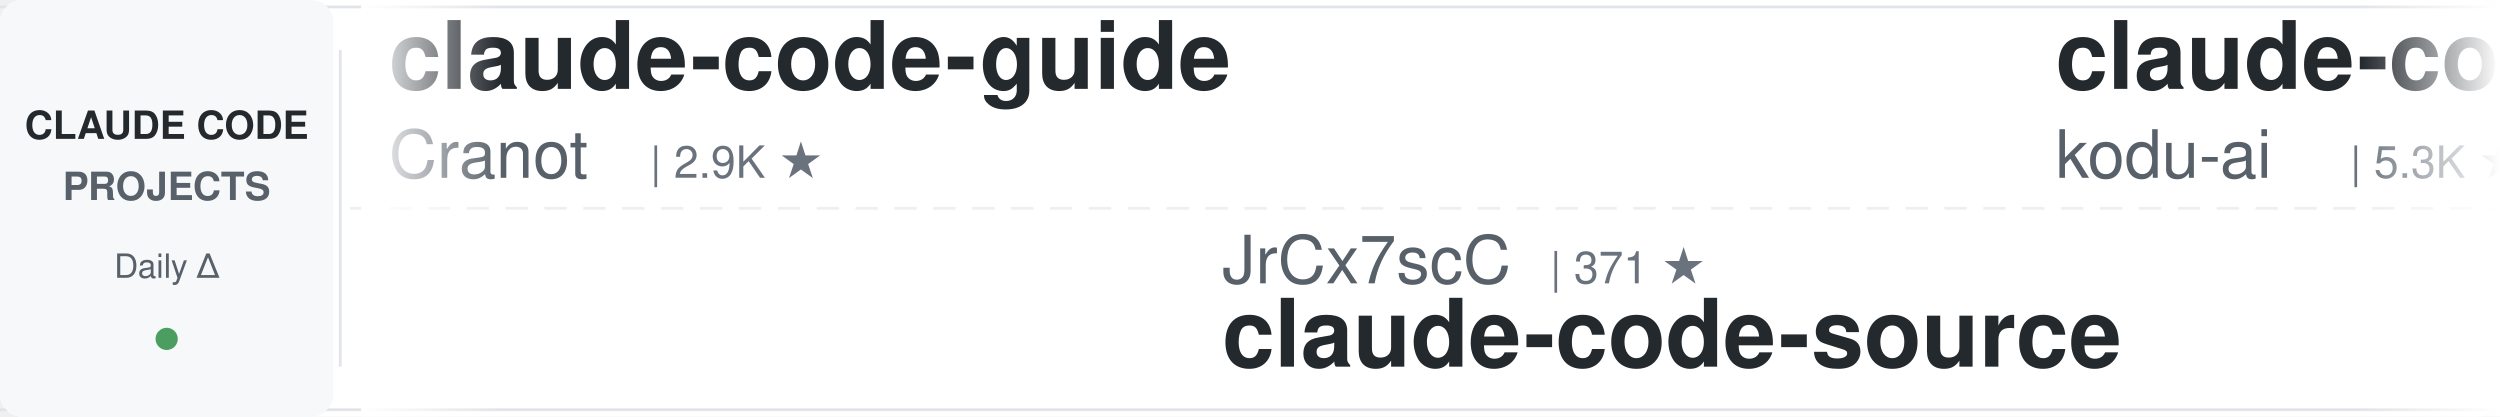
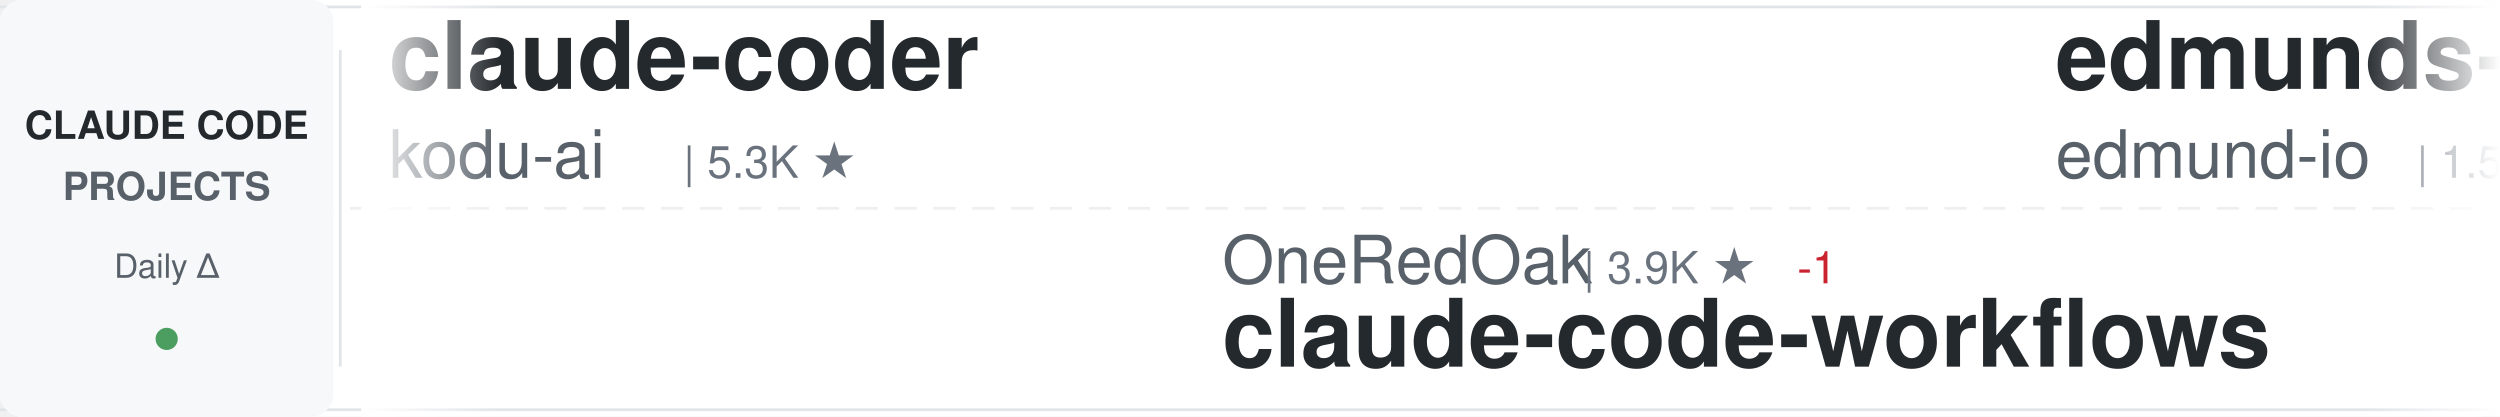
<svg xmlns="http://www.w3.org/2000/svg" width="900" height="150">
  <defs>
    <linearGradient id="awesomeLeftFade" x1="0%" y1="0%" x2="100%" y2="0%">
      <stop offset="0%" style="stop-color:#ffffff;stop-opacity:1" />
      <stop offset="100%" style="stop-color:#ffffff;stop-opacity:0" />
    </linearGradient>
    <linearGradient id="awesomeRightFade" x1="0%" y1="0%" x2="100%" y2="0%">
      <stop offset="0%" style="stop-color:#ffffff;stop-opacity:0" />
      <stop offset="100%" style="stop-color:#ffffff;stop-opacity:1" />
    </linearGradient>
  </defs>
  <rect width="900" height="150" fill="#ffffff" rx="8" />
  <rect x="0" y="2" width="900" height="1" fill="#e1e4e8" />
  <rect x="0" y="147" width="900" height="1" fill="#e1e4e8" />
  <line x1="0" y1="75" x2="900" y2="75" stroke="#e1e4e8" stroke-width="1" stroke-dasharray="8 6" opacity="0.6" />
  <rect x="0" y="0" width="120" height="150" fill="#f6f8fa" rx="8" />
  <text x="60" y="50" font-family="-apple-system, BlinkMacSystemFont, 'Segoe UI', Helvetica, Arial, sans-serif" font-size="14" font-weight="600" fill="#24292e" text-anchor="middle">CLAUDE CODE</text>
  <text x="60" y="72" font-family="-apple-system, BlinkMacSystemFont, 'Segoe UI', Helvetica, Arial, sans-serif" font-size="14" font-weight="600" fill="#586069" text-anchor="middle">PROJECTS</text>
  <text x="60" y="100" font-family="-apple-system, BlinkMacSystemFont, 'Segoe UI', Helvetica, Arial, sans-serif" font-size="12" font-weight="500" fill="#586069" text-anchor="middle">Daily Δ</text>
  <circle cx="60" cy="122" r="4" fill="#22863a" opacity="0.8" />
  <rect x="122" y="18" width="1" height="114" fill="#e1e4e8" />
  <clipPath id="awesomeTickerClip">
    <rect x="130" y="0" width="770" height="150" />
  </clipPath>
  <g clip-path="url(#awesomeTickerClip)">
    <g id="awesomeTickerItems">
      <animateTransform attributeName="transform" attributeType="XML" type="translate" from="0 0" to="-3000 0" dur="54s" repeatCount="indefinite" />
      <g transform="translate(0, 0)">
-         <text x="140" y="32" font-family="-apple-system, BlinkMacSystemFont, 'Segoe UI', Helvetica, Arial, sans-serif" font-size="34" font-weight="600" fill="#24292e">claude-code-guide</text>
-         <text x="140" y="64" font-family="-apple-system, BlinkMacSystemFont, 'Segoe UI', Helvetica, Arial, sans-serif" font-size="24" font-weight="400" fill="#586069">Cranot</text>
-         <text x="234" y="64" font-family="-apple-system, BlinkMacSystemFont, 'Segoe UI', Helvetica, Arial, sans-serif" font-size="16" font-weight="500" fill="#6a737d">| 2.9K ★</text>
-       </g>
-       <g transform="translate(300, 0)">
-         <text x="140" y="102" font-family="-apple-system, BlinkMacSystemFont, 'Segoe UI', Helvetica, Arial, sans-serif" font-size="24" font-weight="400" fill="#586069">JrCx7scC</text>
-         <text x="258" y="102" font-family="-apple-system, BlinkMacSystemFont, 'Segoe UI', Helvetica, Arial, sans-serif" font-size="16" font-weight="500" fill="#6a737d">| 371 ★</text>
-         <text x="140" y="132" font-family="-apple-system, BlinkMacSystemFont, 'Segoe UI', Helvetica, Arial, sans-serif" font-size="34" font-weight="600" fill="#24292e">claude-code-source</text>
-       </g>
-       <g transform="translate(600, 0)">
        <text x="140" y="32" font-family="-apple-system, BlinkMacSystemFont, 'Segoe UI', Helvetica, Arial, sans-serif" font-size="34" font-weight="600" fill="#24292e">claude-coder</text>
        <text x="140" y="64" font-family="-apple-system, BlinkMacSystemFont, 'Segoe UI', Helvetica, Arial, sans-serif" font-size="24" font-weight="400" fill="#586069">kodu-ai</text>
        <text x="246" y="64" font-family="-apple-system, BlinkMacSystemFont, 'Segoe UI', Helvetica, Arial, sans-serif" font-size="16" font-weight="500" fill="#6a737d">| 5.3K ★</text>
      </g>
+       <g transform="translate(300, 0)">
+         <text x="140" y="102" font-family="-apple-system, BlinkMacSystemFont, 'Segoe UI', Helvetica, Arial, sans-serif" font-size="24" font-weight="400" fill="#586069">OneRedOak</text>
+         <text x="270" y="102" font-family="-apple-system, BlinkMacSystemFont, 'Segoe UI', Helvetica, Arial, sans-serif" font-size="16" font-weight="500" fill="#6a737d">| 3.9K ★</text>
+         <text x="347" y="102" font-family="-apple-system, BlinkMacSystemFont, 'Segoe UI', Helvetica, Arial, sans-serif" font-size="16" font-weight="500" fill="#cb2431"> -1</text>
+         <text x="140" y="132" font-family="-apple-system, BlinkMacSystemFont, 'Segoe UI', Helvetica, Arial, sans-serif" font-size="34" font-weight="600" fill="#24292e">claude-code-workflows</text>
+       </g>
+       <g transform="translate(600, 0)">
+         <text x="140" y="32" font-family="-apple-system, BlinkMacSystemFont, 'Segoe UI', Helvetica, Arial, sans-serif" font-size="34" font-weight="600" fill="#24292e">edmunds-claude-code</text>
+         <text x="140" y="64" font-family="-apple-system, BlinkMacSystemFont, 'Segoe UI', Helvetica, Arial, sans-serif" font-size="24" font-weight="400" fill="#586069">edmund-io</text>
+         <text x="270" y="64" font-family="-apple-system, BlinkMacSystemFont, 'Segoe UI', Helvetica, Arial, sans-serif" font-size="16" font-weight="500" fill="#6a737d">| 1.5K ★</text>
+       </g>
      <g transform="translate(900, 0)">
+         <text x="140" y="102" font-family="-apple-system, BlinkMacSystemFont, 'Segoe UI', Helvetica, Arial, sans-serif" font-size="24" font-weight="400" fill="#586069">pengchengneo</text>
+         <text x="306" y="102" font-family="-apple-system, BlinkMacSystemFont, 'Segoe UI', Helvetica, Arial, sans-serif" font-size="16" font-weight="500" fill="#6a737d">| 1.7K ★</text>
+         <text x="140" y="132" font-family="-apple-system, BlinkMacSystemFont, 'Segoe UI', Helvetica, Arial, sans-serif" font-size="34" font-weight="600" fill="#24292e">Claude-Code</text>
+       </g>
+       <g transform="translate(1200, 0)">
+         <text x="140" y="32" font-family="-apple-system, BlinkMacSystemFont, 'Segoe UI', Helvetica, Arial, sans-serif" font-size="34" font-weight="600" fill="#24292e">claude-code-hooks-master...</text>
+         <text x="140" y="64" font-family="-apple-system, BlinkMacSystemFont, 'Segoe UI', Helvetica, Arial, sans-serif" font-size="24" font-weight="400" fill="#586069">disler</text>
+         <text x="234" y="64" font-family="-apple-system, BlinkMacSystemFont, 'Segoe UI', Helvetica, Arial, sans-serif" font-size="16" font-weight="500" fill="#6a737d">| 3.9K ★</text>
+         <text x="311" y="64" font-family="-apple-system, BlinkMacSystemFont, 'Segoe UI', Helvetica, Arial, sans-serif" font-size="16" font-weight="500" fill="#22863a"> +1</text>
+       </g>
+       <g transform="translate(1500, 0)">
        <text x="140" y="102" font-family="-apple-system, BlinkMacSystemFont, 'Segoe UI', Helvetica, Arial, sans-serif" font-size="24" font-weight="400" fill="#586069">pedrohcgs</text>
        <text x="270" y="102" font-family="-apple-system, BlinkMacSystemFont, 'Segoe UI', Helvetica, Arial, sans-serif" font-size="16" font-weight="500" fill="#6a737d">| 1.4K ★</text>
        <text x="140" y="132" font-family="-apple-system, BlinkMacSystemFont, 'Segoe UI', Helvetica, Arial, sans-serif" font-size="34" font-weight="600" fill="#24292e">claude-code-my-workflow</text>
      </g>
-       <g transform="translate(1200, 0)">
-         <text x="140" y="32" font-family="-apple-system, BlinkMacSystemFont, 'Segoe UI', Helvetica, Arial, sans-serif" font-size="34" font-weight="600" fill="#24292e">free-claude-code</text>
-         <text x="140" y="64" font-family="-apple-system, BlinkMacSystemFont, 'Segoe UI', Helvetica, Arial, sans-serif" font-size="24" font-weight="400" fill="#586069">Alishahryar1</text>
-         <text x="306" y="64" font-family="-apple-system, BlinkMacSystemFont, 'Segoe UI', Helvetica, Arial, sans-serif" font-size="16" font-weight="500" fill="#6a737d">| 42.8K ★</text>
-         <text x="392" y="64" font-family="-apple-system, BlinkMacSystemFont, 'Segoe UI', Helvetica, Arial, sans-serif" font-size="16" font-weight="500" fill="#22863a"> +25</text>
-       </g>
-       <g transform="translate(1500, 0)">
-         <text x="140" y="102" font-family="-apple-system, BlinkMacSystemFont, 'Segoe UI', Helvetica, Arial, sans-serif" font-size="24" font-weight="400" fill="#586069">ghuntley</text>
-         <text x="258" y="102" font-family="-apple-system, BlinkMacSystemFont, 'Segoe UI', Helvetica, Arial, sans-serif" font-size="16" font-weight="500" fill="#6a737d">| 987 ★</text>
-         <text x="140" y="132" font-family="-apple-system, BlinkMacSystemFont, 'Segoe UI', Helvetica, Arial, sans-serif" font-size="34" font-weight="600" fill="#24292e">claude-code-source-code-...</text>
-       </g>
      <g transform="translate(1800, 0)">
-         <text x="140" y="32" font-family="-apple-system, BlinkMacSystemFont, 'Segoe UI', Helvetica, Arial, sans-serif" font-size="34" font-weight="600" fill="#24292e">claude-code-cli</text>
-         <text x="140" y="64" font-family="-apple-system, BlinkMacSystemFont, 'Segoe UI', Helvetica, Arial, sans-serif" font-size="24" font-weight="400" fill="#586069">huangserva</text>
-         <text x="282" y="64" font-family="-apple-system, BlinkMacSystemFont, 'Segoe UI', Helvetica, Arial, sans-serif" font-size="16" font-weight="500" fill="#6a737d">| 621 ★</text>
+         <text x="140" y="32" font-family="-apple-system, BlinkMacSystemFont, 'Segoe UI', Helvetica, Arial, sans-serif" font-size="34" font-weight="600" fill="#24292e">claude-code-harness</text>
+         <text x="140" y="64" font-family="-apple-system, BlinkMacSystemFont, 'Segoe UI', Helvetica, Arial, sans-serif" font-size="24" font-weight="400" fill="#586069">Chachamaru127</text>
+         <text x="318" y="64" font-family="-apple-system, BlinkMacSystemFont, 'Segoe UI', Helvetica, Arial, sans-serif" font-size="16" font-weight="500" fill="#6a737d">| 3.0K ★</text>
      </g>
      <g transform="translate(2100, 0)">
-         <text x="140" y="102" font-family="-apple-system, BlinkMacSystemFont, 'Segoe UI', Helvetica, Arial, sans-serif" font-size="24" font-weight="400" fill="#586069">LING71671</text>
-         <text x="270" y="102" font-family="-apple-system, BlinkMacSystemFont, 'Segoe UI', Helvetica, Arial, sans-serif" font-size="16" font-weight="500" fill="#6a737d">| 929 ★</text>
-         <text x="140" y="132" font-family="-apple-system, BlinkMacSystemFont, 'Segoe UI', Helvetica, Arial, sans-serif" font-size="34" font-weight="600" fill="#24292e">Open-ClaudeCode</text>
+         <text x="140" y="102" font-family="-apple-system, BlinkMacSystemFont, 'Segoe UI', Helvetica, Arial, sans-serif" font-size="24" font-weight="400" fill="#586069">ponponon</text>
+         <text x="258" y="102" font-family="-apple-system, BlinkMacSystemFont, 'Segoe UI', Helvetica, Arial, sans-serif" font-size="16" font-weight="500" fill="#6a737d">| 2.3K ★</text>
+         <text x="140" y="132" font-family="-apple-system, BlinkMacSystemFont, 'Segoe UI', Helvetica, Arial, sans-serif" font-size="34" font-weight="600" fill="#24292e">claude_code_src</text>
      </g>
      <g transform="translate(2400, 0)">
-         <text x="140" y="32" font-family="-apple-system, BlinkMacSystemFont, 'Segoe UI', Helvetica, Arial, sans-serif" font-size="34" font-weight="600" fill="#24292e">ralph-claude-code</text>
-         <text x="140" y="64" font-family="-apple-system, BlinkMacSystemFont, 'Segoe UI', Helvetica, Arial, sans-serif" font-size="24" font-weight="400" fill="#586069">frankbria</text>
-         <text x="270" y="64" font-family="-apple-system, BlinkMacSystemFont, 'Segoe UI', Helvetica, Arial, sans-serif" font-size="16" font-weight="500" fill="#6a737d">| 9.6K ★</text>
+         <text x="140" y="32" font-family="-apple-system, BlinkMacSystemFont, 'Segoe UI', Helvetica, Arial, sans-serif" font-size="34" font-weight="600" fill="#24292e">claude-code-infrastructu...</text>
+         <text x="140" y="64" font-family="-apple-system, BlinkMacSystemFont, 'Segoe UI', Helvetica, Arial, sans-serif" font-size="24" font-weight="400" fill="#586069">diet103</text>
+         <text x="246" y="64" font-family="-apple-system, BlinkMacSystemFont, 'Segoe UI', Helvetica, Arial, sans-serif" font-size="16" font-weight="500" fill="#6a737d">| 10.0K ★</text>
      </g>
      <g transform="translate(2700, 0)">
-         <text x="140" y="102" font-family="-apple-system, BlinkMacSystemFont, 'Segoe UI', Helvetica, Arial, sans-serif" font-size="24" font-weight="400" fill="#586069">anthropics</text>
-         <text x="282" y="102" font-family="-apple-system, BlinkMacSystemFont, 'Segoe UI', Helvetica, Arial, sans-serif" font-size="16" font-weight="500" fill="#6a737d">| 8.5K ★</text>
-         <text x="140" y="132" font-family="-apple-system, BlinkMacSystemFont, 'Segoe UI', Helvetica, Arial, sans-serif" font-size="34" font-weight="600" fill="#24292e">claude-code-action</text>
+         <text x="140" y="102" font-family="-apple-system, BlinkMacSystemFont, 'Segoe UI', Helvetica, Arial, sans-serif" font-size="24" font-weight="400" fill="#586069">FlorianBruniaux</text>
+         <text x="342" y="102" font-family="-apple-system, BlinkMacSystemFont, 'Segoe UI', Helvetica, Arial, sans-serif" font-size="16" font-weight="500" fill="#6a737d">| 5.6K ★</text>
+         <text x="419" y="102" font-family="-apple-system, BlinkMacSystemFont, 'Segoe UI', Helvetica, Arial, sans-serif" font-size="16" font-weight="500" fill="#22863a"> +2</text>
+         <text x="140" y="132" font-family="-apple-system, BlinkMacSystemFont, 'Segoe UI', Helvetica, Arial, sans-serif" font-size="34" font-weight="600" fill="#24292e">claude-code-ultimate-gui...</text>
      </g>
      <g transform="translate(3000, 0)">
-         <text x="140" y="32" font-family="-apple-system, BlinkMacSystemFont, 'Segoe UI', Helvetica, Arial, sans-serif" font-size="34" font-weight="600" fill="#24292e">claude-code-guide</text>
-         <text x="140" y="64" font-family="-apple-system, BlinkMacSystemFont, 'Segoe UI', Helvetica, Arial, sans-serif" font-size="24" font-weight="400" fill="#586069">Cranot</text>
-         <text x="234" y="64" font-family="-apple-system, BlinkMacSystemFont, 'Segoe UI', Helvetica, Arial, sans-serif" font-size="16" font-weight="500" fill="#6a737d">| 2.9K ★</text>
-       </g>
-       <g transform="translate(3300, 0)">
-         <text x="140" y="102" font-family="-apple-system, BlinkMacSystemFont, 'Segoe UI', Helvetica, Arial, sans-serif" font-size="24" font-weight="400" fill="#586069">JrCx7scC</text>
-         <text x="258" y="102" font-family="-apple-system, BlinkMacSystemFont, 'Segoe UI', Helvetica, Arial, sans-serif" font-size="16" font-weight="500" fill="#6a737d">| 371 ★</text>
-         <text x="140" y="132" font-family="-apple-system, BlinkMacSystemFont, 'Segoe UI', Helvetica, Arial, sans-serif" font-size="34" font-weight="600" fill="#24292e">claude-code-source</text>
-       </g>
-       <g transform="translate(3600, 0)">
        <text x="140" y="32" font-family="-apple-system, BlinkMacSystemFont, 'Segoe UI', Helvetica, Arial, sans-serif" font-size="34" font-weight="600" fill="#24292e">claude-coder</text>
        <text x="140" y="64" font-family="-apple-system, BlinkMacSystemFont, 'Segoe UI', Helvetica, Arial, sans-serif" font-size="24" font-weight="400" fill="#586069">kodu-ai</text>
        <text x="246" y="64" font-family="-apple-system, BlinkMacSystemFont, 'Segoe UI', Helvetica, Arial, sans-serif" font-size="16" font-weight="500" fill="#6a737d">| 5.3K ★</text>
      </g>
+       <g transform="translate(3300, 0)">
+         <text x="140" y="102" font-family="-apple-system, BlinkMacSystemFont, 'Segoe UI', Helvetica, Arial, sans-serif" font-size="24" font-weight="400" fill="#586069">OneRedOak</text>
+         <text x="270" y="102" font-family="-apple-system, BlinkMacSystemFont, 'Segoe UI', Helvetica, Arial, sans-serif" font-size="16" font-weight="500" fill="#6a737d">| 3.9K ★</text>
+         <text x="347" y="102" font-family="-apple-system, BlinkMacSystemFont, 'Segoe UI', Helvetica, Arial, sans-serif" font-size="16" font-weight="500" fill="#cb2431"> -1</text>
+         <text x="140" y="132" font-family="-apple-system, BlinkMacSystemFont, 'Segoe UI', Helvetica, Arial, sans-serif" font-size="34" font-weight="600" fill="#24292e">claude-code-workflows</text>
+       </g>
+       <g transform="translate(3600, 0)">
+         <text x="140" y="32" font-family="-apple-system, BlinkMacSystemFont, 'Segoe UI', Helvetica, Arial, sans-serif" font-size="34" font-weight="600" fill="#24292e">edmunds-claude-code</text>
+         <text x="140" y="64" font-family="-apple-system, BlinkMacSystemFont, 'Segoe UI', Helvetica, Arial, sans-serif" font-size="24" font-weight="400" fill="#586069">edmund-io</text>
+         <text x="270" y="64" font-family="-apple-system, BlinkMacSystemFont, 'Segoe UI', Helvetica, Arial, sans-serif" font-size="16" font-weight="500" fill="#6a737d">| 1.5K ★</text>
+       </g>
      <g transform="translate(3900, 0)">
-         <text x="140" y="102" font-family="-apple-system, BlinkMacSystemFont, 'Segoe UI', Helvetica, Arial, sans-serif" font-size="24" font-weight="400" fill="#586069">pedrohcgs</text>
-         <text x="270" y="102" font-family="-apple-system, BlinkMacSystemFont, 'Segoe UI', Helvetica, Arial, sans-serif" font-size="16" font-weight="500" fill="#6a737d">| 1.4K ★</text>
-         <text x="140" y="132" font-family="-apple-system, BlinkMacSystemFont, 'Segoe UI', Helvetica, Arial, sans-serif" font-size="34" font-weight="600" fill="#24292e">claude-code-my-workflow</text>
+         <text x="140" y="102" font-family="-apple-system, BlinkMacSystemFont, 'Segoe UI', Helvetica, Arial, sans-serif" font-size="24" font-weight="400" fill="#586069">pengchengneo</text>
+         <text x="306" y="102" font-family="-apple-system, BlinkMacSystemFont, 'Segoe UI', Helvetica, Arial, sans-serif" font-size="16" font-weight="500" fill="#6a737d">| 1.7K ★</text>
+         <text x="140" y="132" font-family="-apple-system, BlinkMacSystemFont, 'Segoe UI', Helvetica, Arial, sans-serif" font-size="34" font-weight="600" fill="#24292e">Claude-Code</text>
      </g>
    </g>
  </g>
  <rect x="130" y="0" width="50" height="150" fill="url(#awesomeLeftFade)" />
  <rect x="850" y="0" width="50" height="150" fill="url(#awesomeRightFade)" />
</svg>
